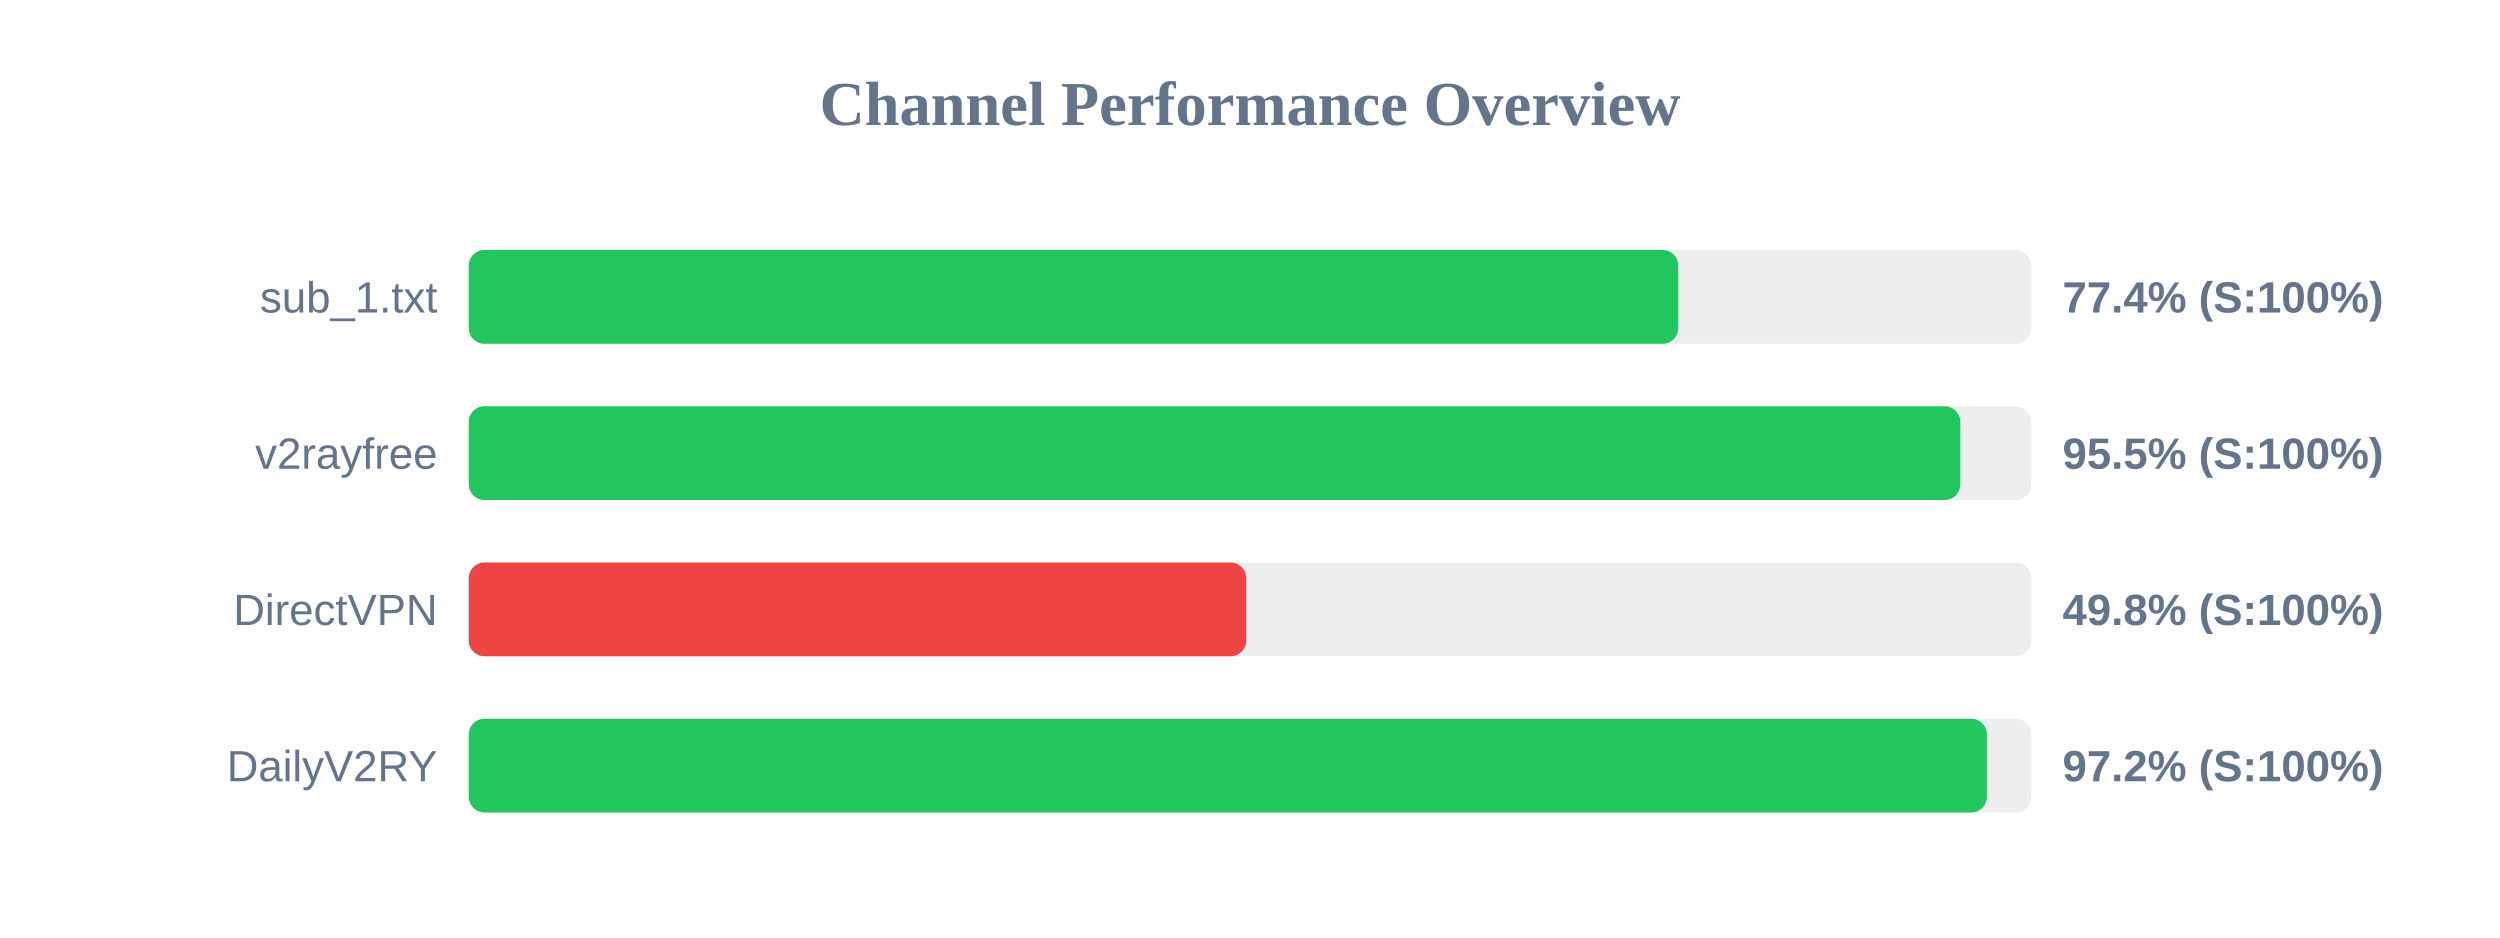
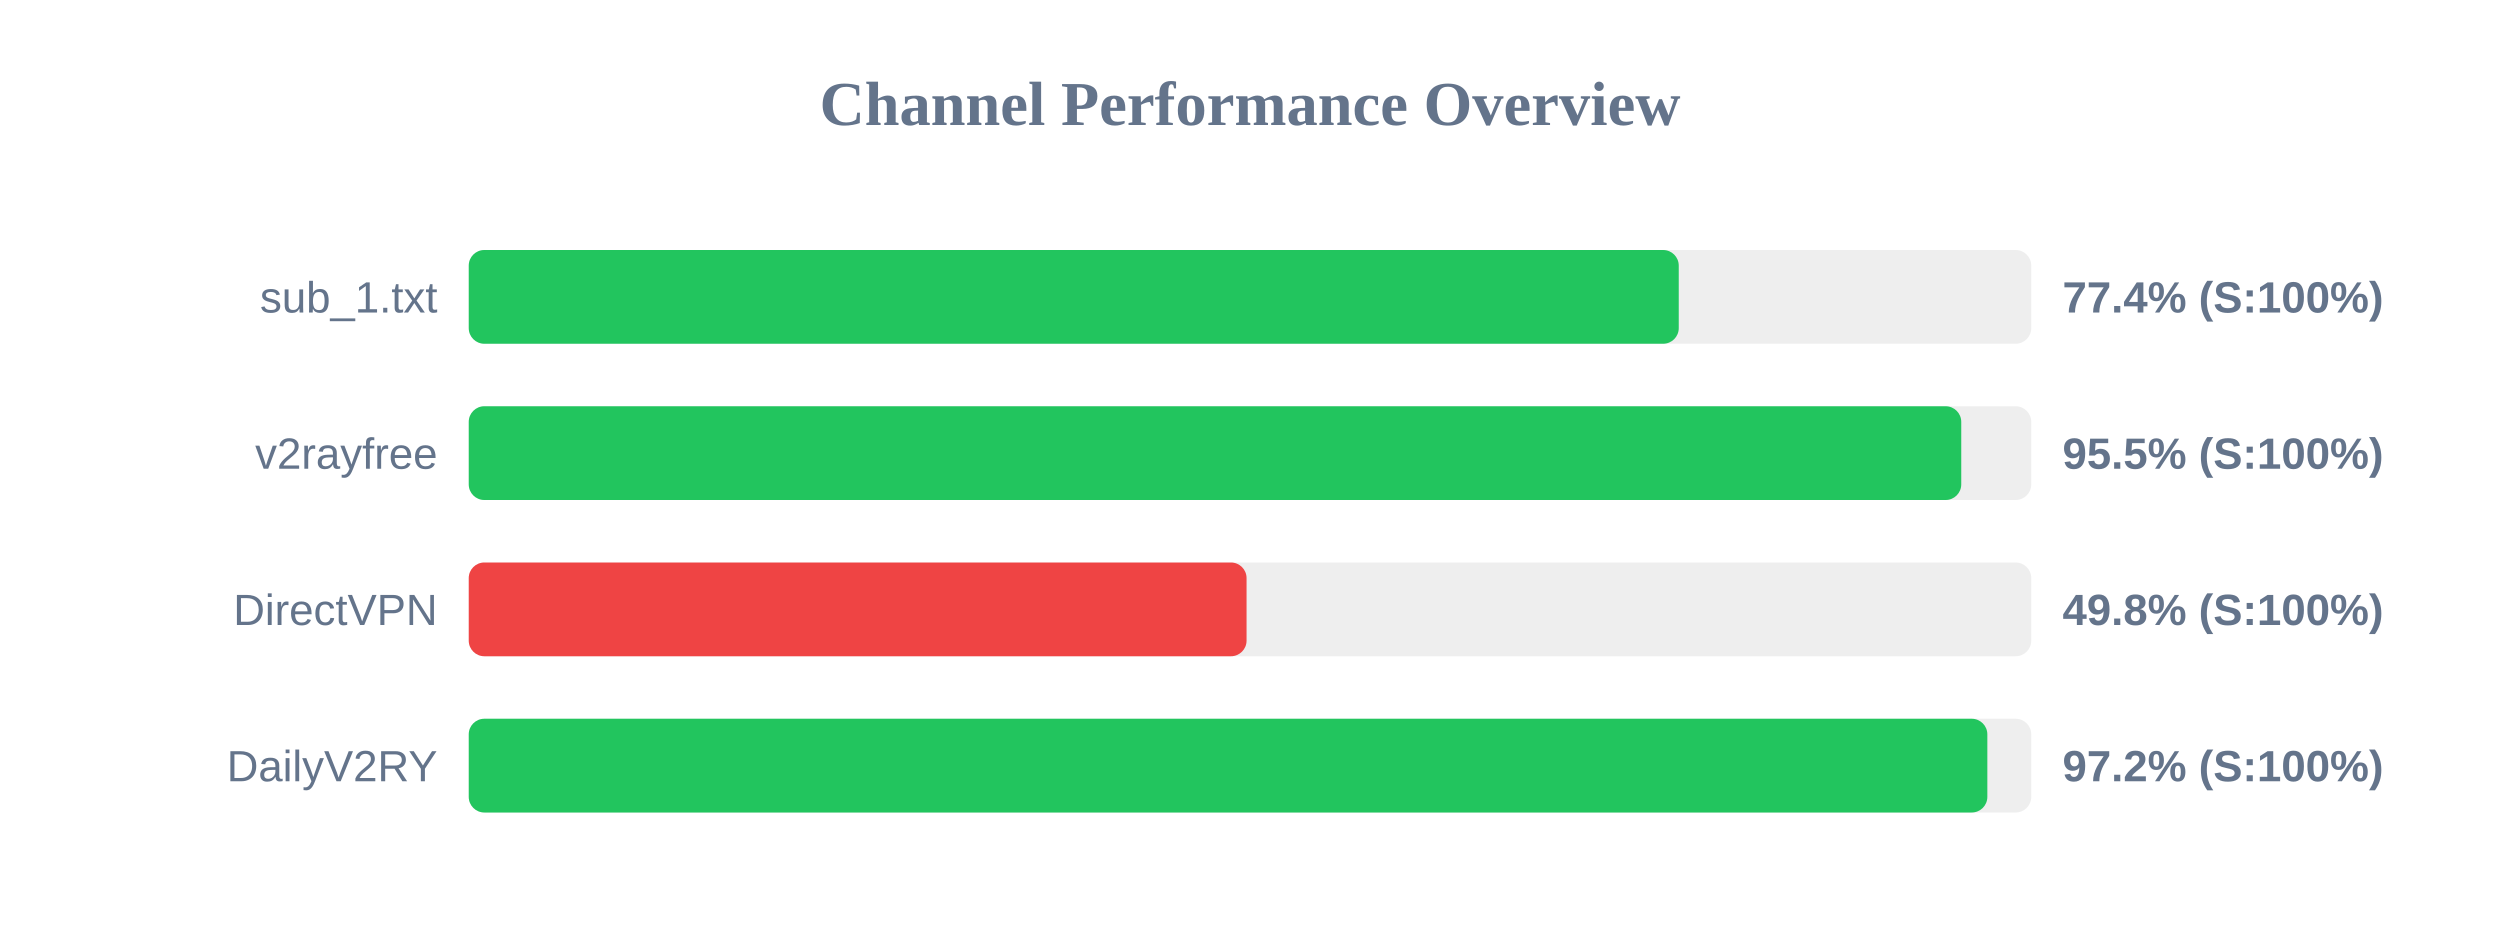
<svg xmlns="http://www.w3.org/2000/svg" width="800" height="300" version="1.1">
  <style>
        .row { font: 14px Arial; fill: #64748b; }
        .score { font: bold 14px Arial; fill: #64748b; }
    </style>
  <text x="400" y="40" text-anchor="middle" font-size="20px" font-weight="bold" fill="#64748b">Channel Performance Overview</text>
  <rect x="150" y="80" width="500" height="30" fill="#eee" rx="5" />
-   <rect x="150" y="80" width="387.05" height="30" fill="#22c55e" rx="5" />
+   <rect x="150" y="80" width="387.2" height="30" fill="#22c55e" rx="5" />
  <text x="140" y="100" text-anchor="end" class="row">sub_1.txt</text>
  <text x="660" y="100" text-anchor="start" class="score">77.4% (S:100%)</text>
  <rect x="150" y="130" width="500" height="30" fill="#eee" rx="5" />
-   <rect x="150" y="130" width="477.3" height="30" fill="#22c55e" rx="5" />
+   <rect x="150" y="130" width="477.6" height="30" fill="#22c55e" rx="5" />
  <text x="140" y="150" text-anchor="end" class="row">v2rayfree</text>
  <text x="660" y="150" text-anchor="start" class="score">95.5% (S:100%)</text>
  <rect x="150" y="180" width="500" height="30" fill="#eee" rx="5" />
-   <rect x="150" y="180" width="248.8" height="30" fill="#ef4444" rx="5" />
+   <rect x="150" y="180" width="248.9" height="30" fill="#ef4444" rx="5" />
  <text x="140" y="200" text-anchor="end" class="row">DirectVPN</text>
  <text x="660" y="200" text-anchor="start" class="score">49.8% (S:100%)</text>
  <rect x="150" y="230" width="500" height="30" fill="#eee" rx="5" />
-   <rect x="150" y="230" width="485.8" height="30" fill="#22c55e" rx="5" />
+   <rect x="150" y="230" width="485.95" height="30" fill="#22c55e" rx="5" />
  <text x="140" y="250" text-anchor="end" class="row">DailyV2RY</text>
  <text x="660" y="250" text-anchor="start" class="score">97.2% (S:100%)</text>
</svg>
